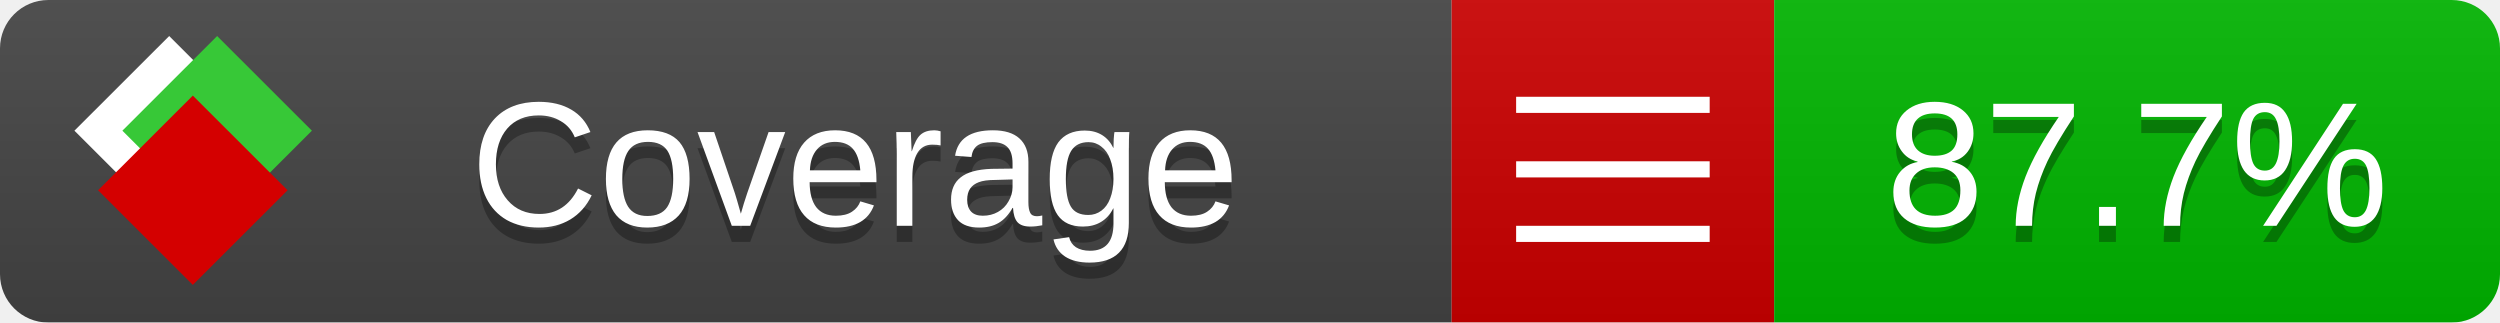
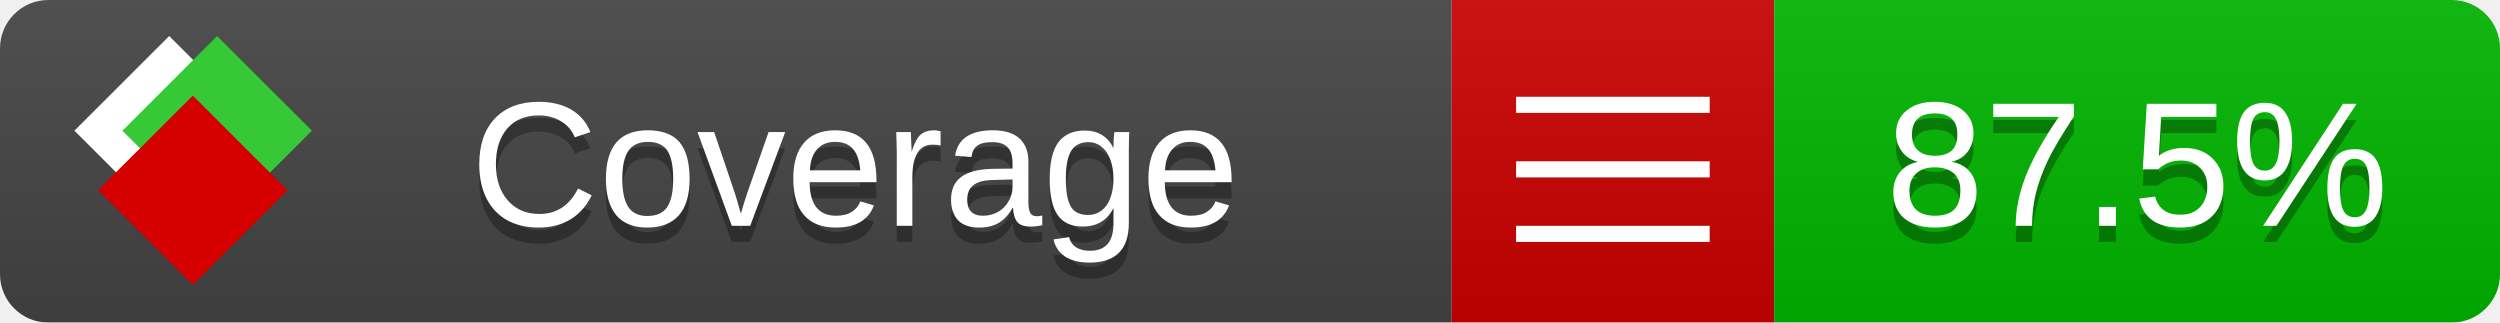
<svg xmlns="http://www.w3.org/2000/svg" xmlns:xlink="http://www.w3.org/1999/xlink" width="155" height="20">
  <style type="text/css">
          
            @keyframes fade1 {
                0% { visibility: visible; opacity: 1; }
               23% { visibility: visible; opacity: 1; }
               25% { visibility: hidden; opacity: 0; }
               48% { visibility: hidden; opacity: 0; }
               50% { visibility: hidden; opacity: 0; }
               73% { visibility: hidden; opacity: 0; }
               75% { visibility: hidden; opacity: 0; }
               98% { visibility: hidden; opacity: 0; }
              100% { visibility: visible; opacity: 1; }
            }
            @keyframes fade2 {
                0% { visibility: hidden; opacity: 0; }
               23% { visibility: hidden; opacity: 0; }
               25% { visibility: visible; opacity: 1; }
               48% { visibility: visible; opacity: 1; }
               50% { visibility: hidden; opacity: 0; }
               73% { visibility: hidden; opacity: 0; }
               75% { visibility: hidden; opacity: 0; }
               98% { visibility: hidden; opacity: 0; }
              100% { visibility: hidden; opacity: 0; }
            }
            @keyframes fade3 {
                0% { visibility: hidden; opacity: 0; }
               23% { visibility: hidden; opacity: 0; }
               25% { visibility: hidden; opacity: 0; }
               48% { visibility: hidden; opacity: 0; }
               50% { visibility: visible; opacity: 1; }
               73% { visibility: visible; opacity: 1; }
               75% { visibility: hidden; opacity: 0; }
               98% { visibility: hidden; opacity: 0; }
              100% { visibility: hidden; opacity: 0; }
            }
            @keyframes fade4 {
                0% { visibility: hidden; opacity: 0; }
               23% { visibility: hidden; opacity: 0; }
               25% { visibility: hidden; opacity: 0; }
               48% { visibility: hidden; opacity: 0; }
               50% { visibility: hidden; opacity: 0; }
               73% { visibility: hidden; opacity: 0; }
               75% { visibility: visible; opacity: 1; }
               98% { visibility: visible; opacity: 1; }
              100% { visibility: hidden; opacity: 0; }
            }
            .linecoverage {
                animation-duration: 15s;
                animation-name: fade1;
                animation-iteration-count: infinite;
            }
            .branchcoverage {
                animation-duration: 15s;
                animation-name: fade2;
                animation-iteration-count: infinite;
            }
            .methodcoverage {
                animation-duration: 15s;
                animation-name: fade3;
                animation-iteration-count: infinite;
            }
            .fullmethodcoverage {
                animation-duration: 15s;
                animation-name: fade4;
                animation-iteration-count: infinite;
            }
          
    </style>
  <defs>
    <linearGradient id="gradient" x2="0" y2="100%">
      <stop offset="0" stop-color="#bbb" stop-opacity=".1" />
      <stop offset="1" stop-opacity=".1" />
    </linearGradient>
    <linearGradient id="c">
      <stop offset="0" stop-color="#d40000" />
      <stop offset="1" stop-color="#ff2a2a" />
    </linearGradient>
    <linearGradient id="a">
      <stop offset="0" stop-color="#e0e0de" />
      <stop offset="1" stop-color="#fff" />
    </linearGradient>
    <linearGradient id="b">
      <stop offset="0" stop-color="#37c837" />
      <stop offset="1" stop-color="#217821" />
    </linearGradient>
    <linearGradient xlink:href="#a" id="e" x1="106.44" x2="69.96" y1="-11.96" y2="-46.84" gradientTransform="matrix(-.8426 -.00045 -.00045 -.8426 -94.27 -75.82)" gradientUnits="userSpaceOnUse" />
    <linearGradient xlink:href="#b" id="f" x1="56.19" x2="77.97" y1="-23.45" y2="10.62" gradientTransform="matrix(.8426 .00045 .00045 .8426 94.27 75.82)" gradientUnits="userSpaceOnUse" />
    <linearGradient xlink:href="#c" id="g" x1="79.98" x2="132.9" y1="10.79" y2="10.79" gradientTransform="matrix(.8426 .00045 .00045 .8426 94.27 75.82)" gradientUnits="userSpaceOnUse" />
    <mask id="mask">
      <rect width="155" height="20" rx="3" fill="#fff" />
    </mask>
    <g id="icon" transform="matrix(.04486 0 0 .04481 -.48 -.63)">
      <rect width="52.92" height="52.92" x="-109.72" y="-27.13" fill="url(#e)" transform="rotate(-135)" />
      <rect width="52.92" height="52.92" x="70.19" y="-39.18" fill="url(#f)" transform="rotate(45)" />
      <rect width="52.92" height="52.92" x="80.05" y="-15.74" fill="url(#g)" transform="rotate(45)" />
    </g>
  </defs>
  <g mask="url(#mask)">
    <rect x="0" y="0" width="90" height="20" fill="#444" />
    <rect x="90" y="0" width="20" height="20" fill="#c00" />
    <rect x="110" y="0" width="45" height="20" fill="#00B600" />
    <rect x="0" y="0" width="155" height="20" fill="url(#gradient)" />
  </g>
  <g>
    <path class="" stroke="#fff" d="M94 6.5 h12 M94 10.5 h12 M94 14.5 h12" />
  </g>
  <g fill="#fff" text-anchor="middle" font-family="Verdana,Arial,Geneva,sans-serif" font-size="11">
    <a xlink:href="https://github.com/danielpalme/ReportGenerator" target="_top">
      <use xlink:href="#icon" transform="translate(3,1) scale(3.5)" />
    </a>
    <text x="53" y="15" fill="#010101" fill-opacity=".3">Coverage</text>
    <text x="53" y="14" fill="#fff">Coverage</text>
-     <text class="" x="132.5" y="15" fill="#010101" fill-opacity=".3">87.7%</text>
-     <text class="" x="132.5" y="14">87.7%</text>
+     <text class="" x="132.5" y="15" fill="#010101" fill-opacity=".3">87.5%</text>
+     <text class="" x="132.5" y="14">87.5%</text>
  </g>
  <g>
    <rect class="" x="90" y="0" width="65" height="20" fill-opacity="0" />
  </g>
</svg>
